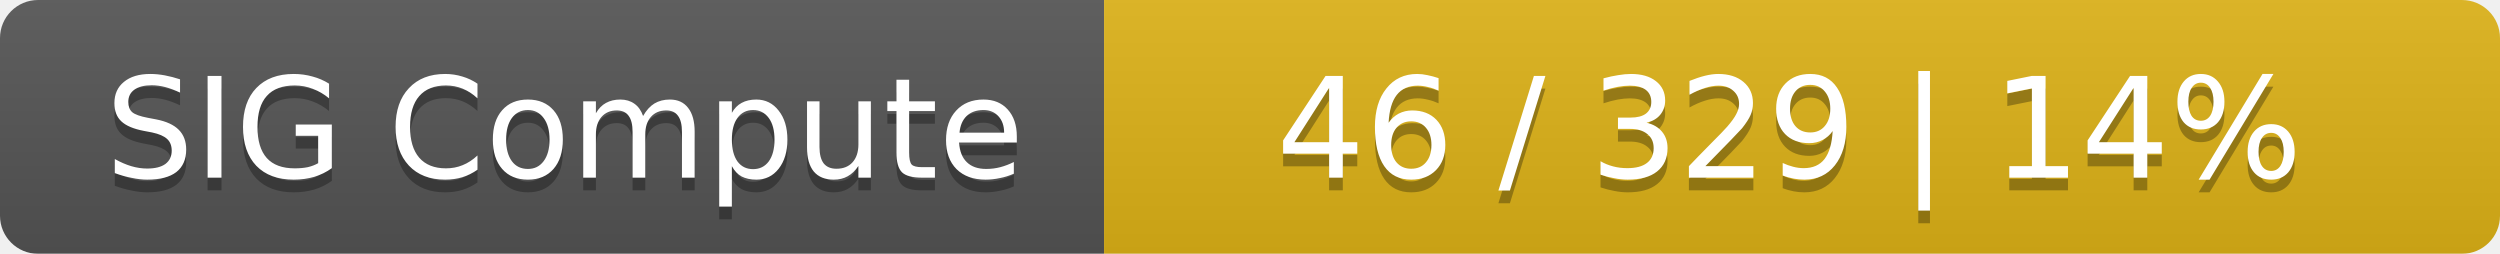
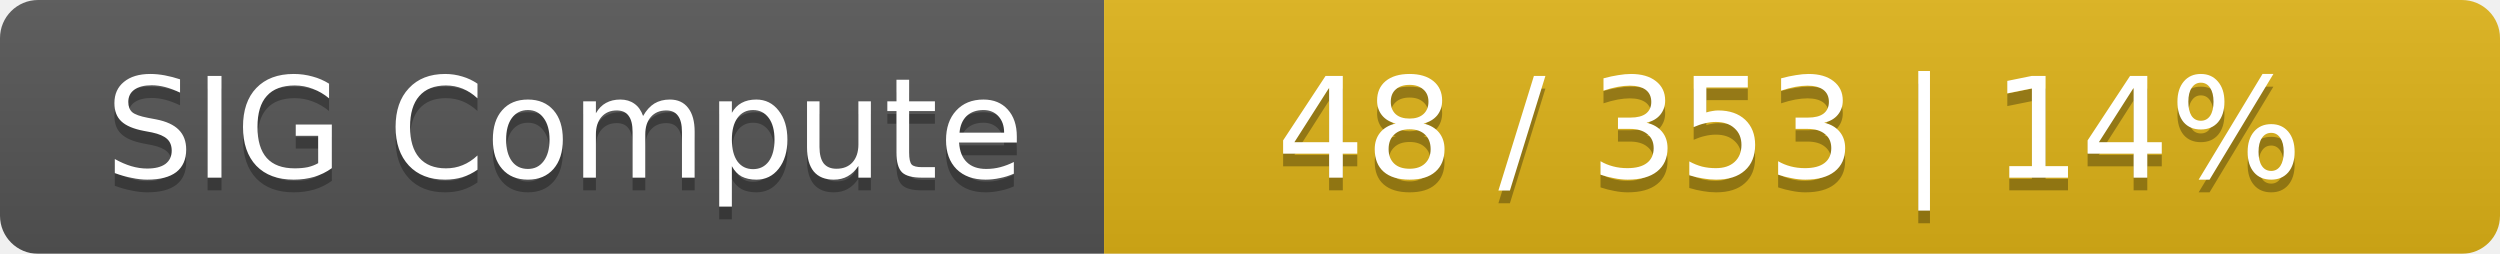
<svg xmlns="http://www.w3.org/2000/svg" width="197" height="20">
  <linearGradient id="smooth" x2="0" y2="100%">
    <stop offset="0" stop-color="#bbb" stop-opacity=".1" />
    <stop offset="1" stop-opacity=".1" />
  </linearGradient>
  <mask id="round">
    <rect width="197" height="20" rx="3" fill="#fff" />
  </mask>
  <g mask="url(#round)">
    <rect width="87" height="20" fill="#555" />
    <rect x="87" width="110" height="20" fill="#dfb317" />
    <rect width="197" height="20" fill="url(#smooth)" />
  </g>
  <g fill="#fff" text-anchor="middle" font-family="DejaVu Sans,Verdana,Geneva,sans-serif" font-size="11">
    <text x="44.5" y="15" fill="#010101" fill-opacity=".3">SIG Compute</text>
    <text x="44.5" y="14">SIG Compute</text>
-     <text x="141" y="15" fill="#010101" fill-opacity=".3">46 / 329    |    14%</text>
-     <text x="141" y="14">46 / 329    |    14%</text>
+     <text x="141" y="15" fill="#010101" fill-opacity=".3">48 / 353    |    14%</text>
+     <text x="141" y="14">48 / 353    |    14%</text>
  </g>
</svg>
